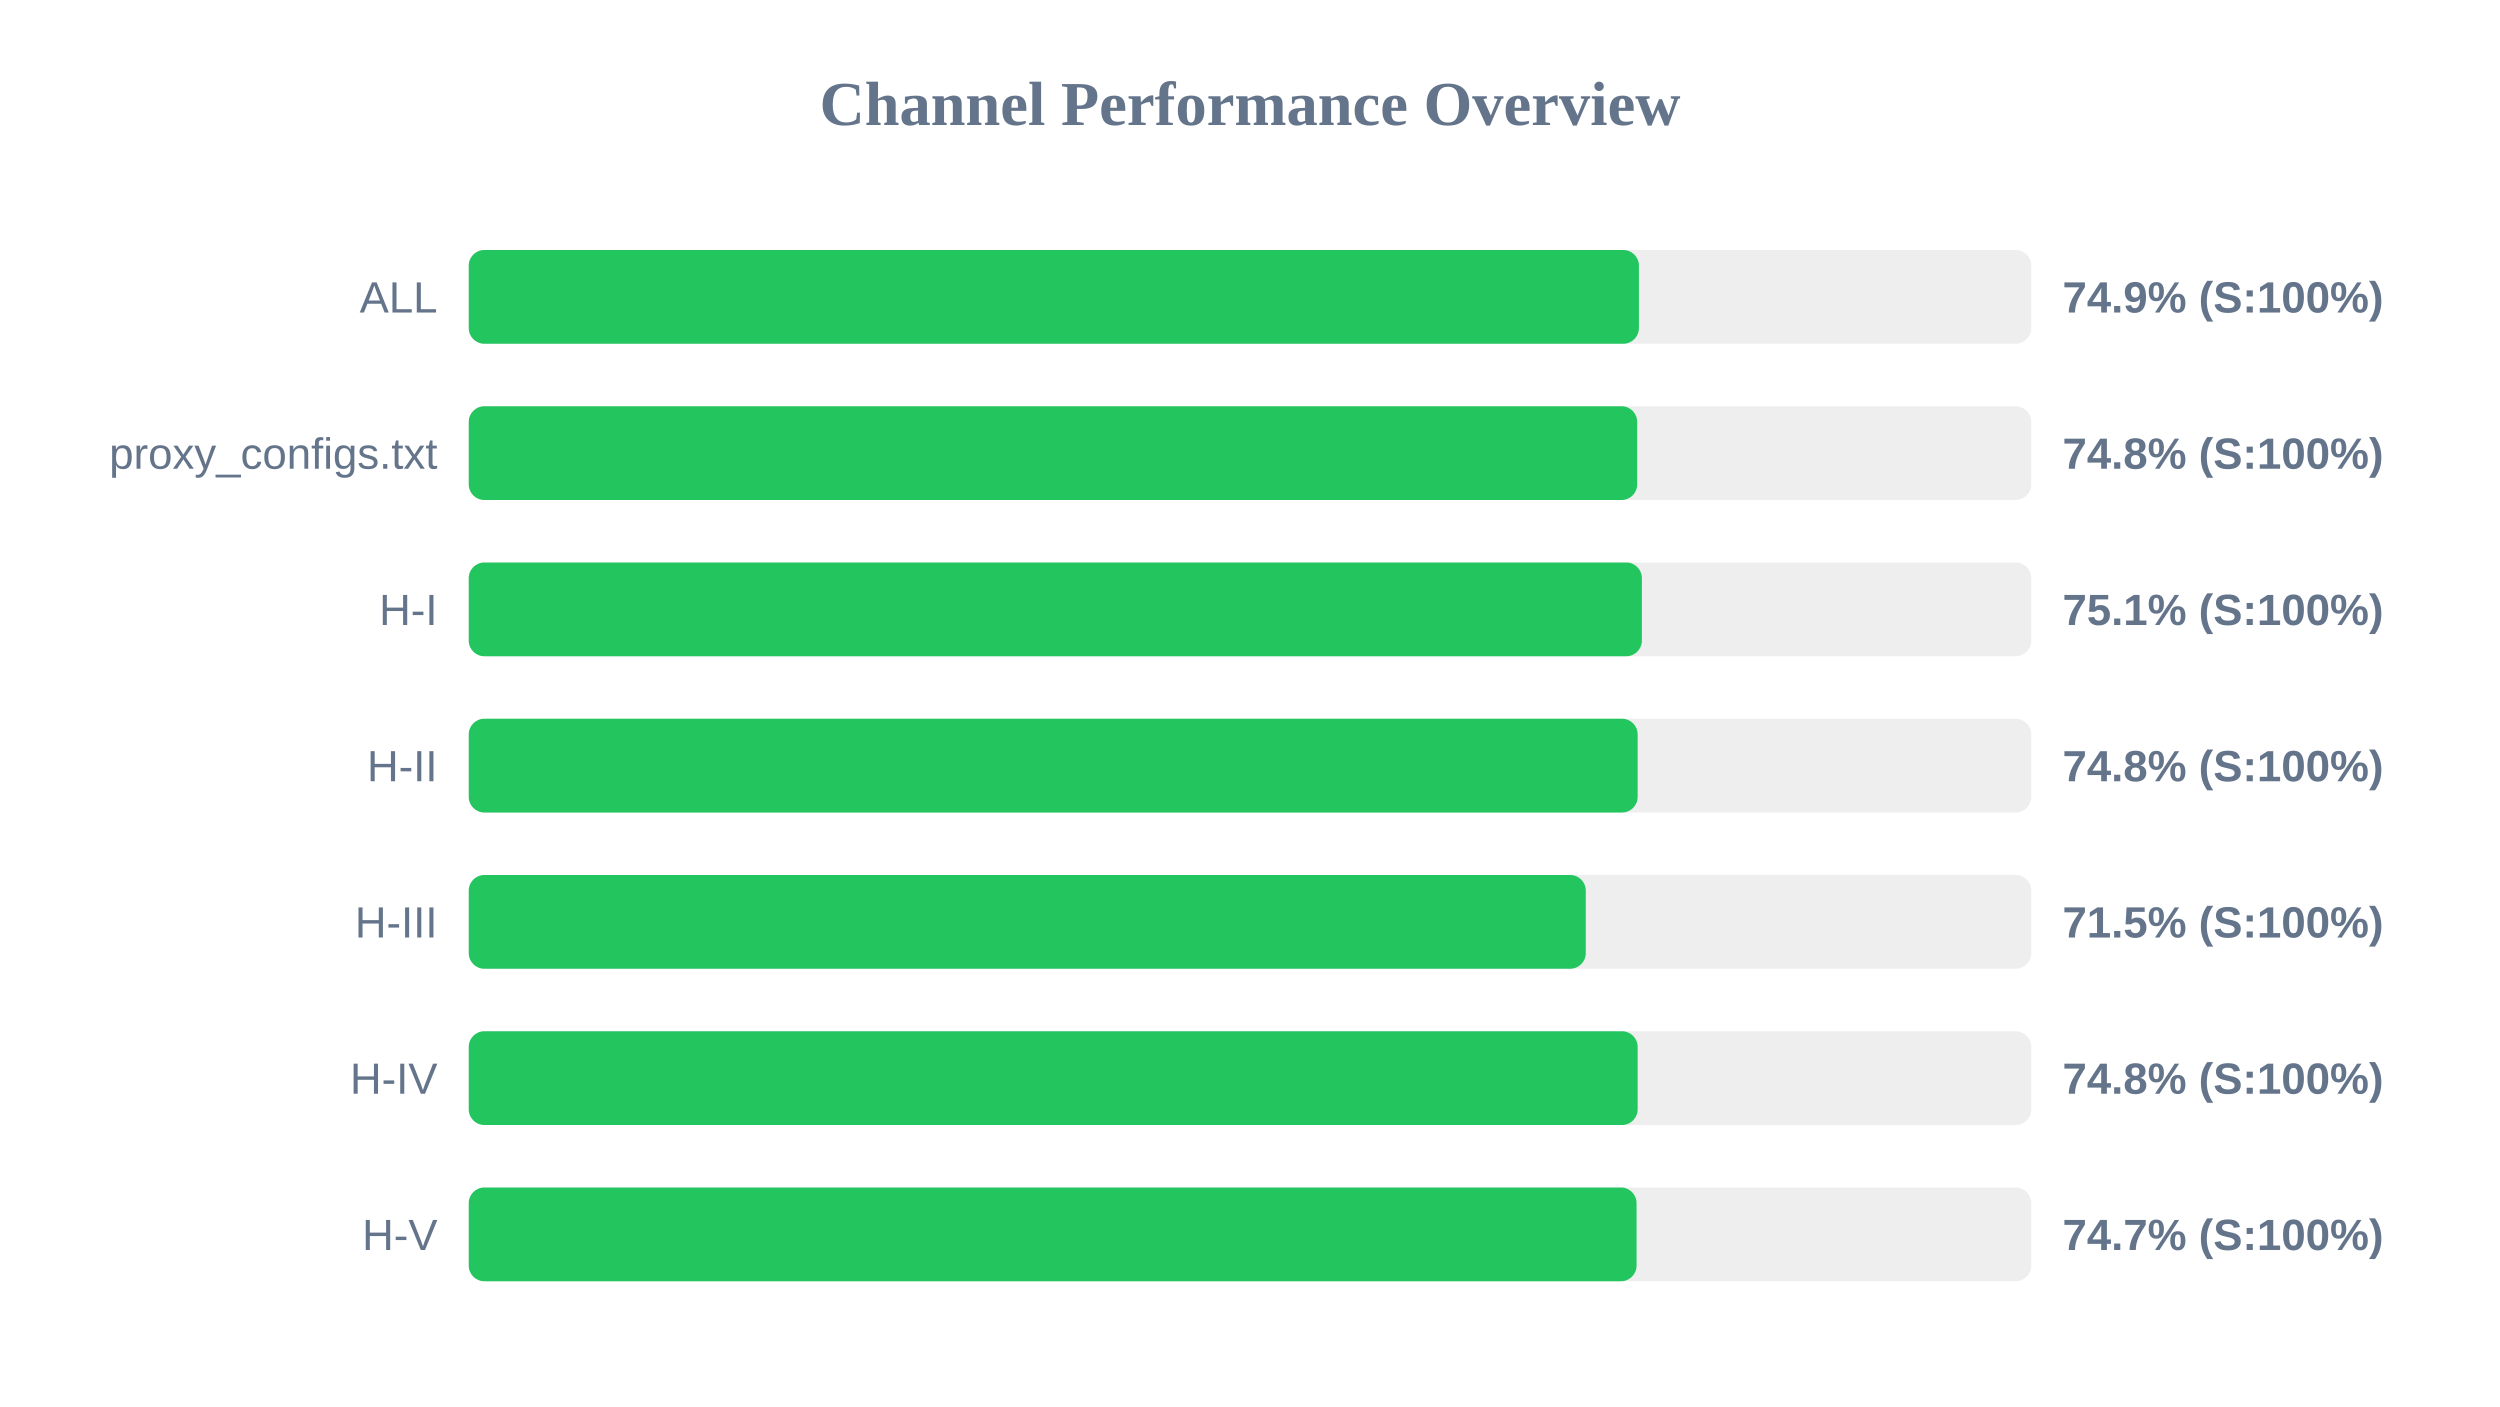
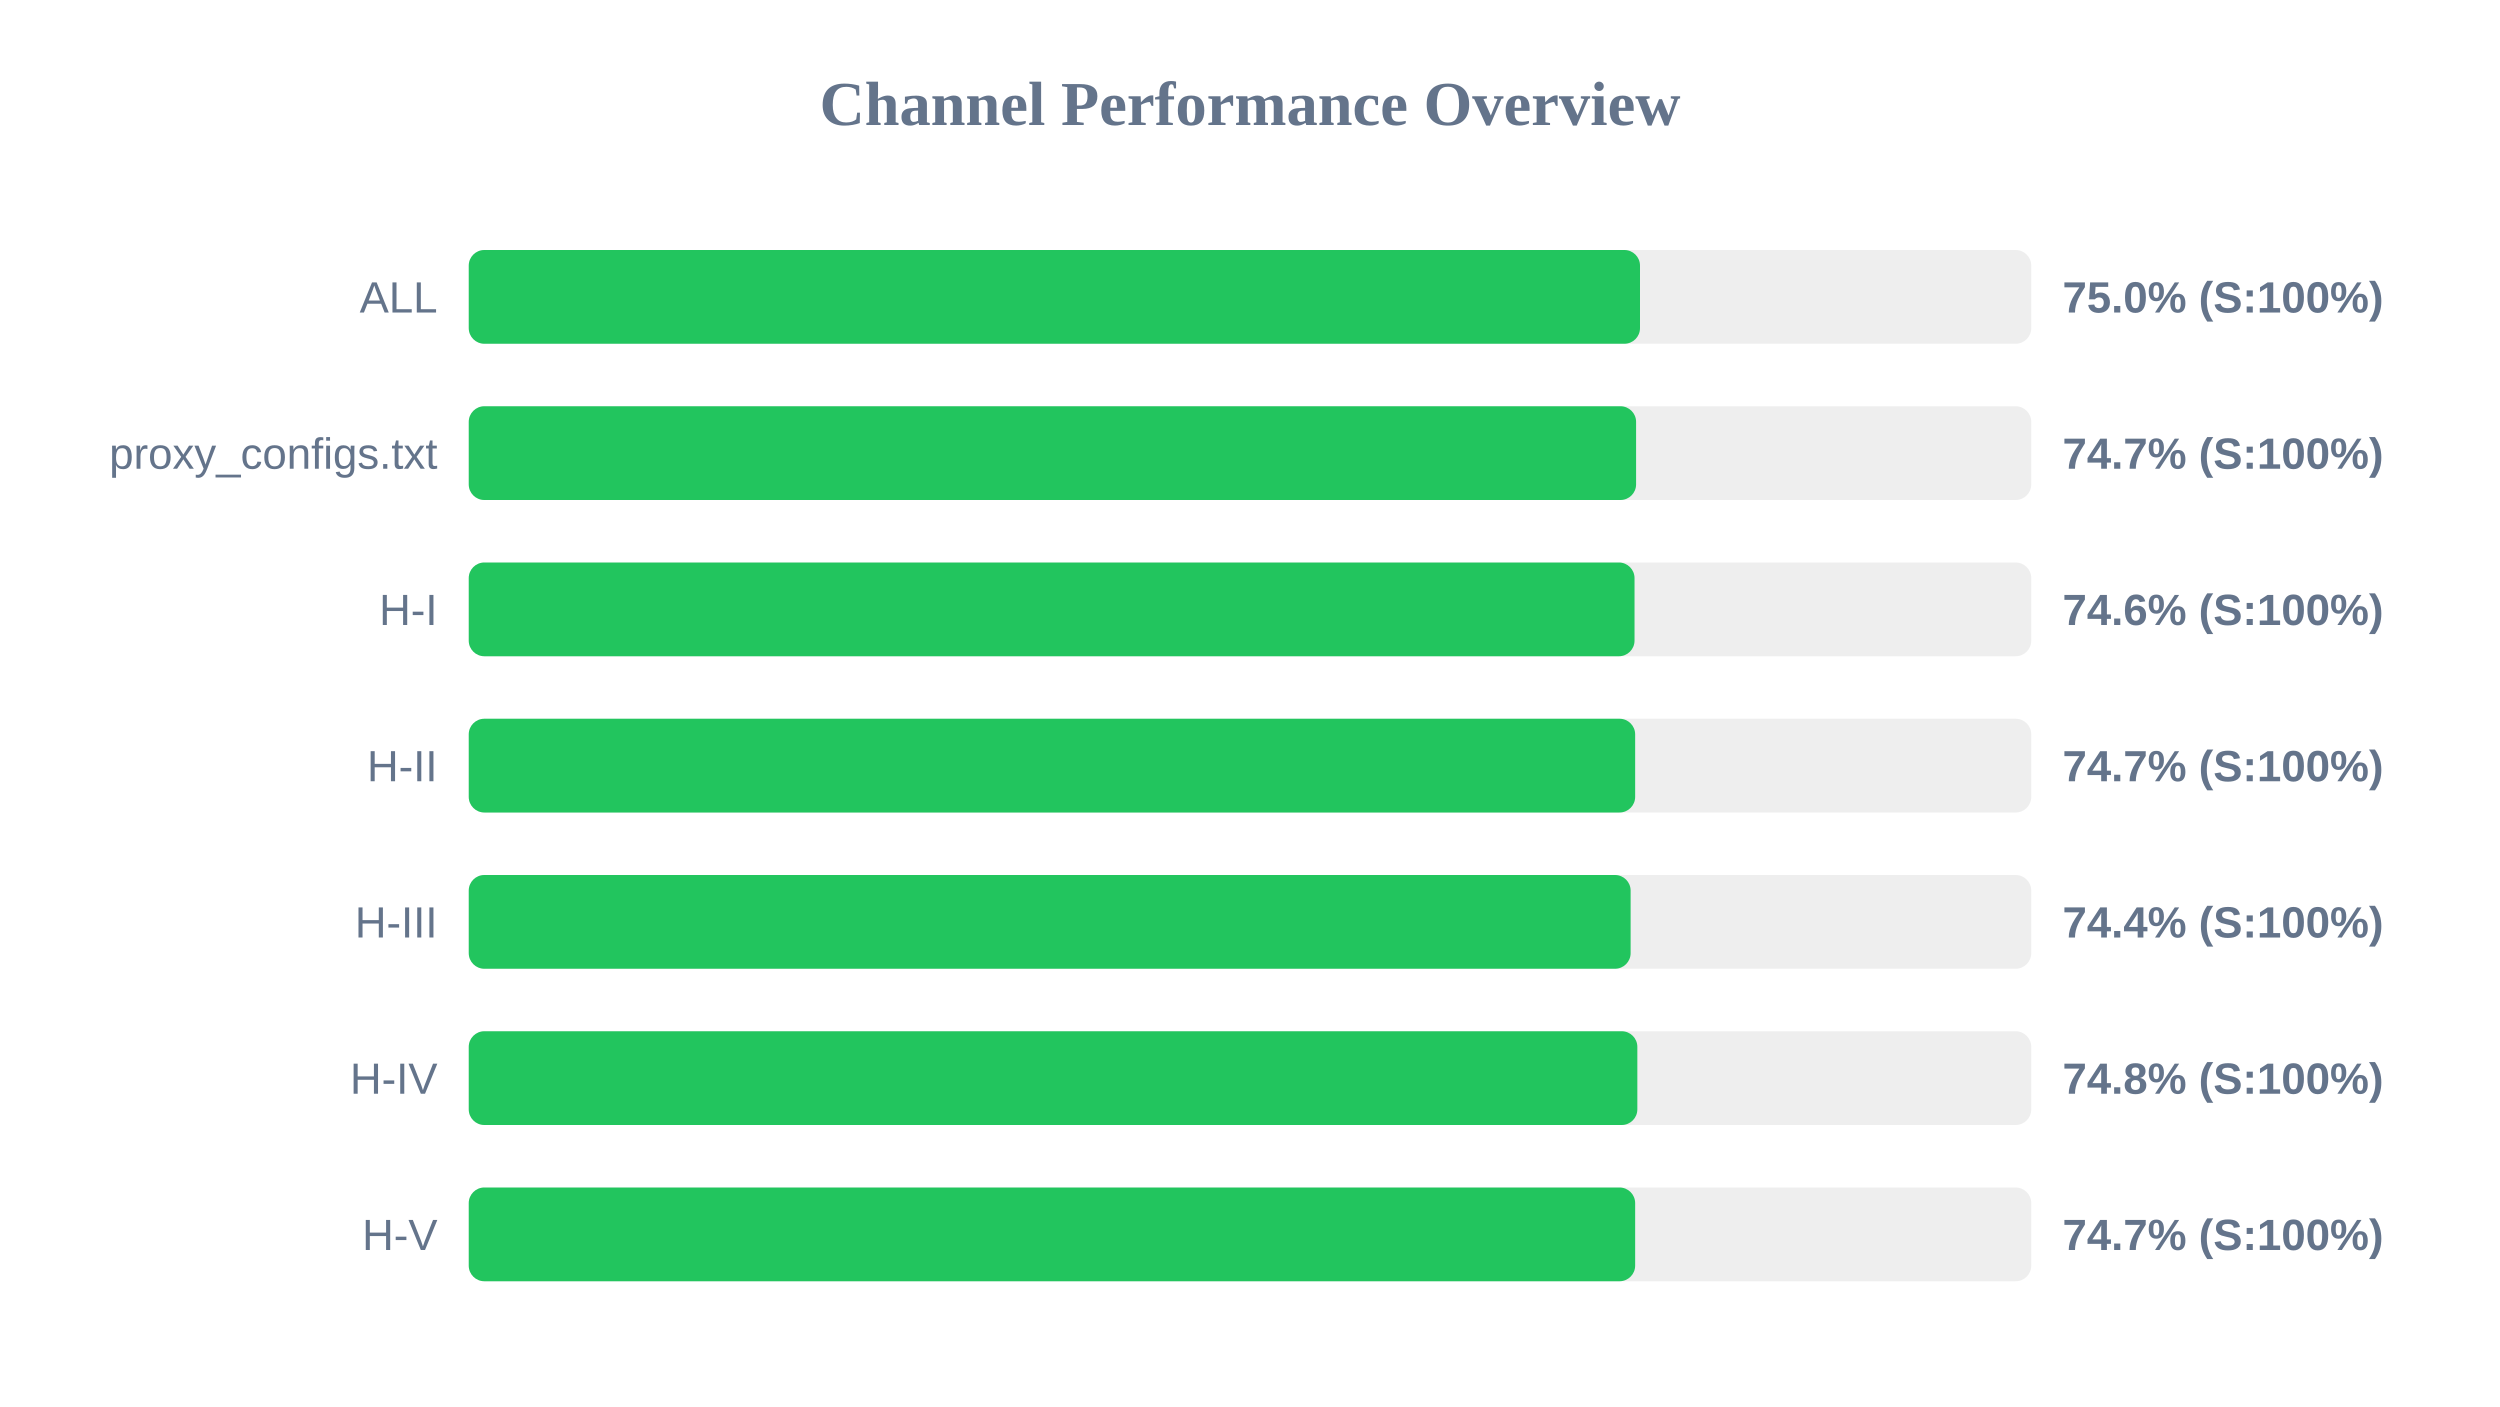
<svg xmlns="http://www.w3.org/2000/svg" width="800" height="450" version="1.1">
  <style>
        .row { font: 14px Arial; fill: #64748b; }
        .score { font: bold 14px Arial; fill: #64748b; }
    </style>
  <text x="400" y="40" text-anchor="middle" font-size="20px" font-weight="bold" fill="#64748b">Channel Performance Overview</text>
  <rect x="150" y="80" width="500" height="30" fill="#eee" rx="5" />
-   <rect x="150" y="80" width="374.45" height="30" fill="#22c55e" rx="5" />
+   <rect x="150" y="80" width="374.8" height="30" fill="#22c55e" rx="5" />
  <text x="140" y="100" text-anchor="end" class="row">ALL</text>
-   <text x="660" y="100" text-anchor="start" class="score">74.9% (S:100%)</text>
+   <text x="660" y="100" text-anchor="start" class="score">75.0% (S:100%)</text>
  <rect x="150" y="130" width="500" height="30" fill="#eee" rx="5" />
-   <rect x="150" y="130" width="373.9" height="30" fill="#22c55e" rx="5" />
+   <rect x="150" y="130" width="373.55" height="30" fill="#22c55e" rx="5" />
  <text x="140" y="150" text-anchor="end" class="row">proxy_configs.txt</text>
-   <text x="660" y="150" text-anchor="start" class="score">74.8% (S:100%)</text>
+   <text x="660" y="150" text-anchor="start" class="score">74.7% (S:100%)</text>
  <rect x="150" y="180" width="500" height="30" fill="#eee" rx="5" />
-   <rect x="150" y="180" width="375.4" height="30" fill="#22c55e" rx="5" />
+   <rect x="150" y="180" width="373.05" height="30" fill="#22c55e" rx="5" />
  <text x="140" y="200" text-anchor="end" class="row">H-I</text>
-   <text x="660" y="200" text-anchor="start" class="score">75.1% (S:100%)</text>
+   <text x="660" y="200" text-anchor="start" class="score">74.6% (S:100%)</text>
  <rect x="150" y="230" width="500" height="30" fill="#eee" rx="5" />
-   <rect x="150" y="230" width="374.05" height="30" fill="#22c55e" rx="5" />
+   <rect x="150" y="230" width="373.25" height="30" fill="#22c55e" rx="5" />
  <text x="140" y="250" text-anchor="end" class="row">H-II</text>
-   <text x="660" y="250" text-anchor="start" class="score">74.8% (S:100%)</text>
+   <text x="660" y="250" text-anchor="start" class="score">74.7% (S:100%)</text>
  <rect x="150" y="280" width="500" height="30" fill="#eee" rx="5" />
-   <rect x="150" y="280" width="357.45" height="30" fill="#22c55e" rx="5" />
+   <rect x="150" y="280" width="371.8" height="30" fill="#22c55e" rx="5" />
  <text x="140" y="300" text-anchor="end" class="row">H-III</text>
-   <text x="660" y="300" text-anchor="start" class="score">71.5% (S:100%)</text>
+   <text x="660" y="300" text-anchor="start" class="score">74.4% (S:100%)</text>
  <rect x="150" y="330" width="500" height="30" fill="#eee" rx="5" />
-   <rect x="150" y="330" width="374.05" height="30" fill="#22c55e" rx="5" />
+   <rect x="150" y="330" width="373.95" height="30" fill="#22c55e" rx="5" />
  <text x="140" y="350" text-anchor="end" class="row">H-IV</text>
  <text x="660" y="350" text-anchor="start" class="score">74.8% (S:100%)</text>
  <rect x="150" y="380" width="500" height="30" fill="#eee" rx="5" />
-   <rect x="150" y="380" width="373.7" height="30" fill="#22c55e" rx="5" />
+   <rect x="150" y="380" width="373.25" height="30" fill="#22c55e" rx="5" />
  <text x="140" y="400" text-anchor="end" class="row">H-V</text>
  <text x="660" y="400" text-anchor="start" class="score">74.7% (S:100%)</text>
</svg>
